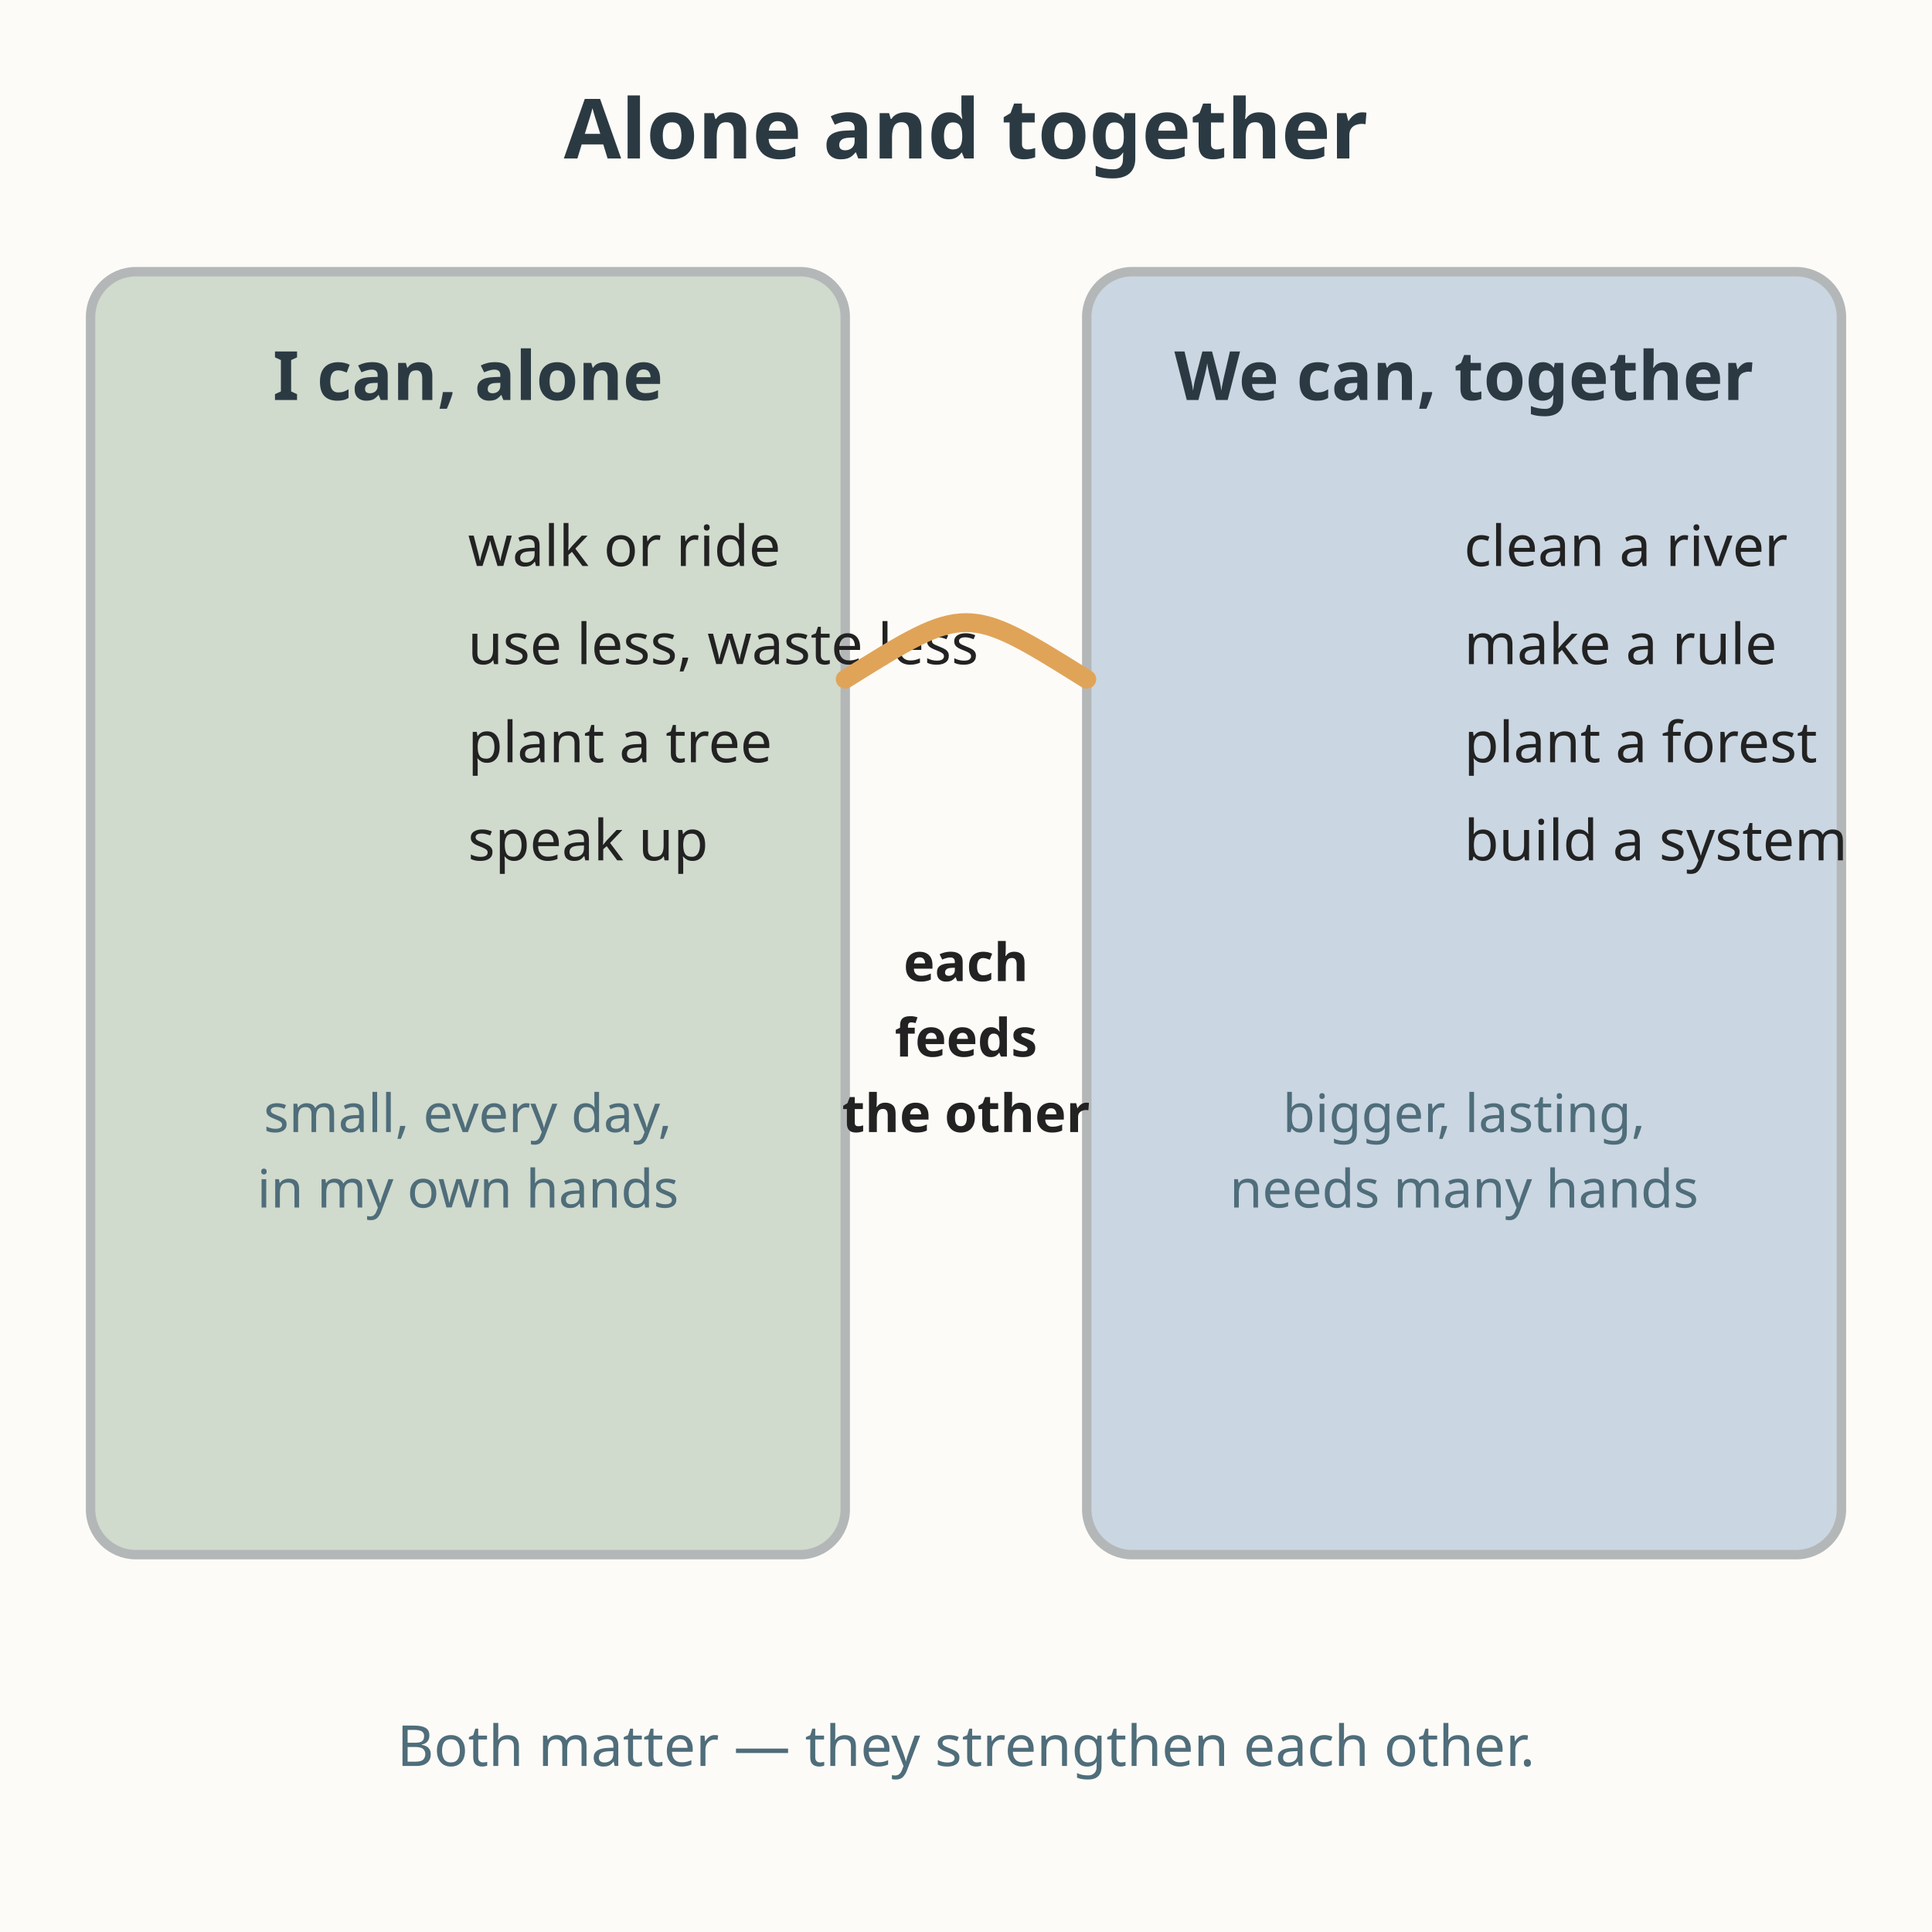
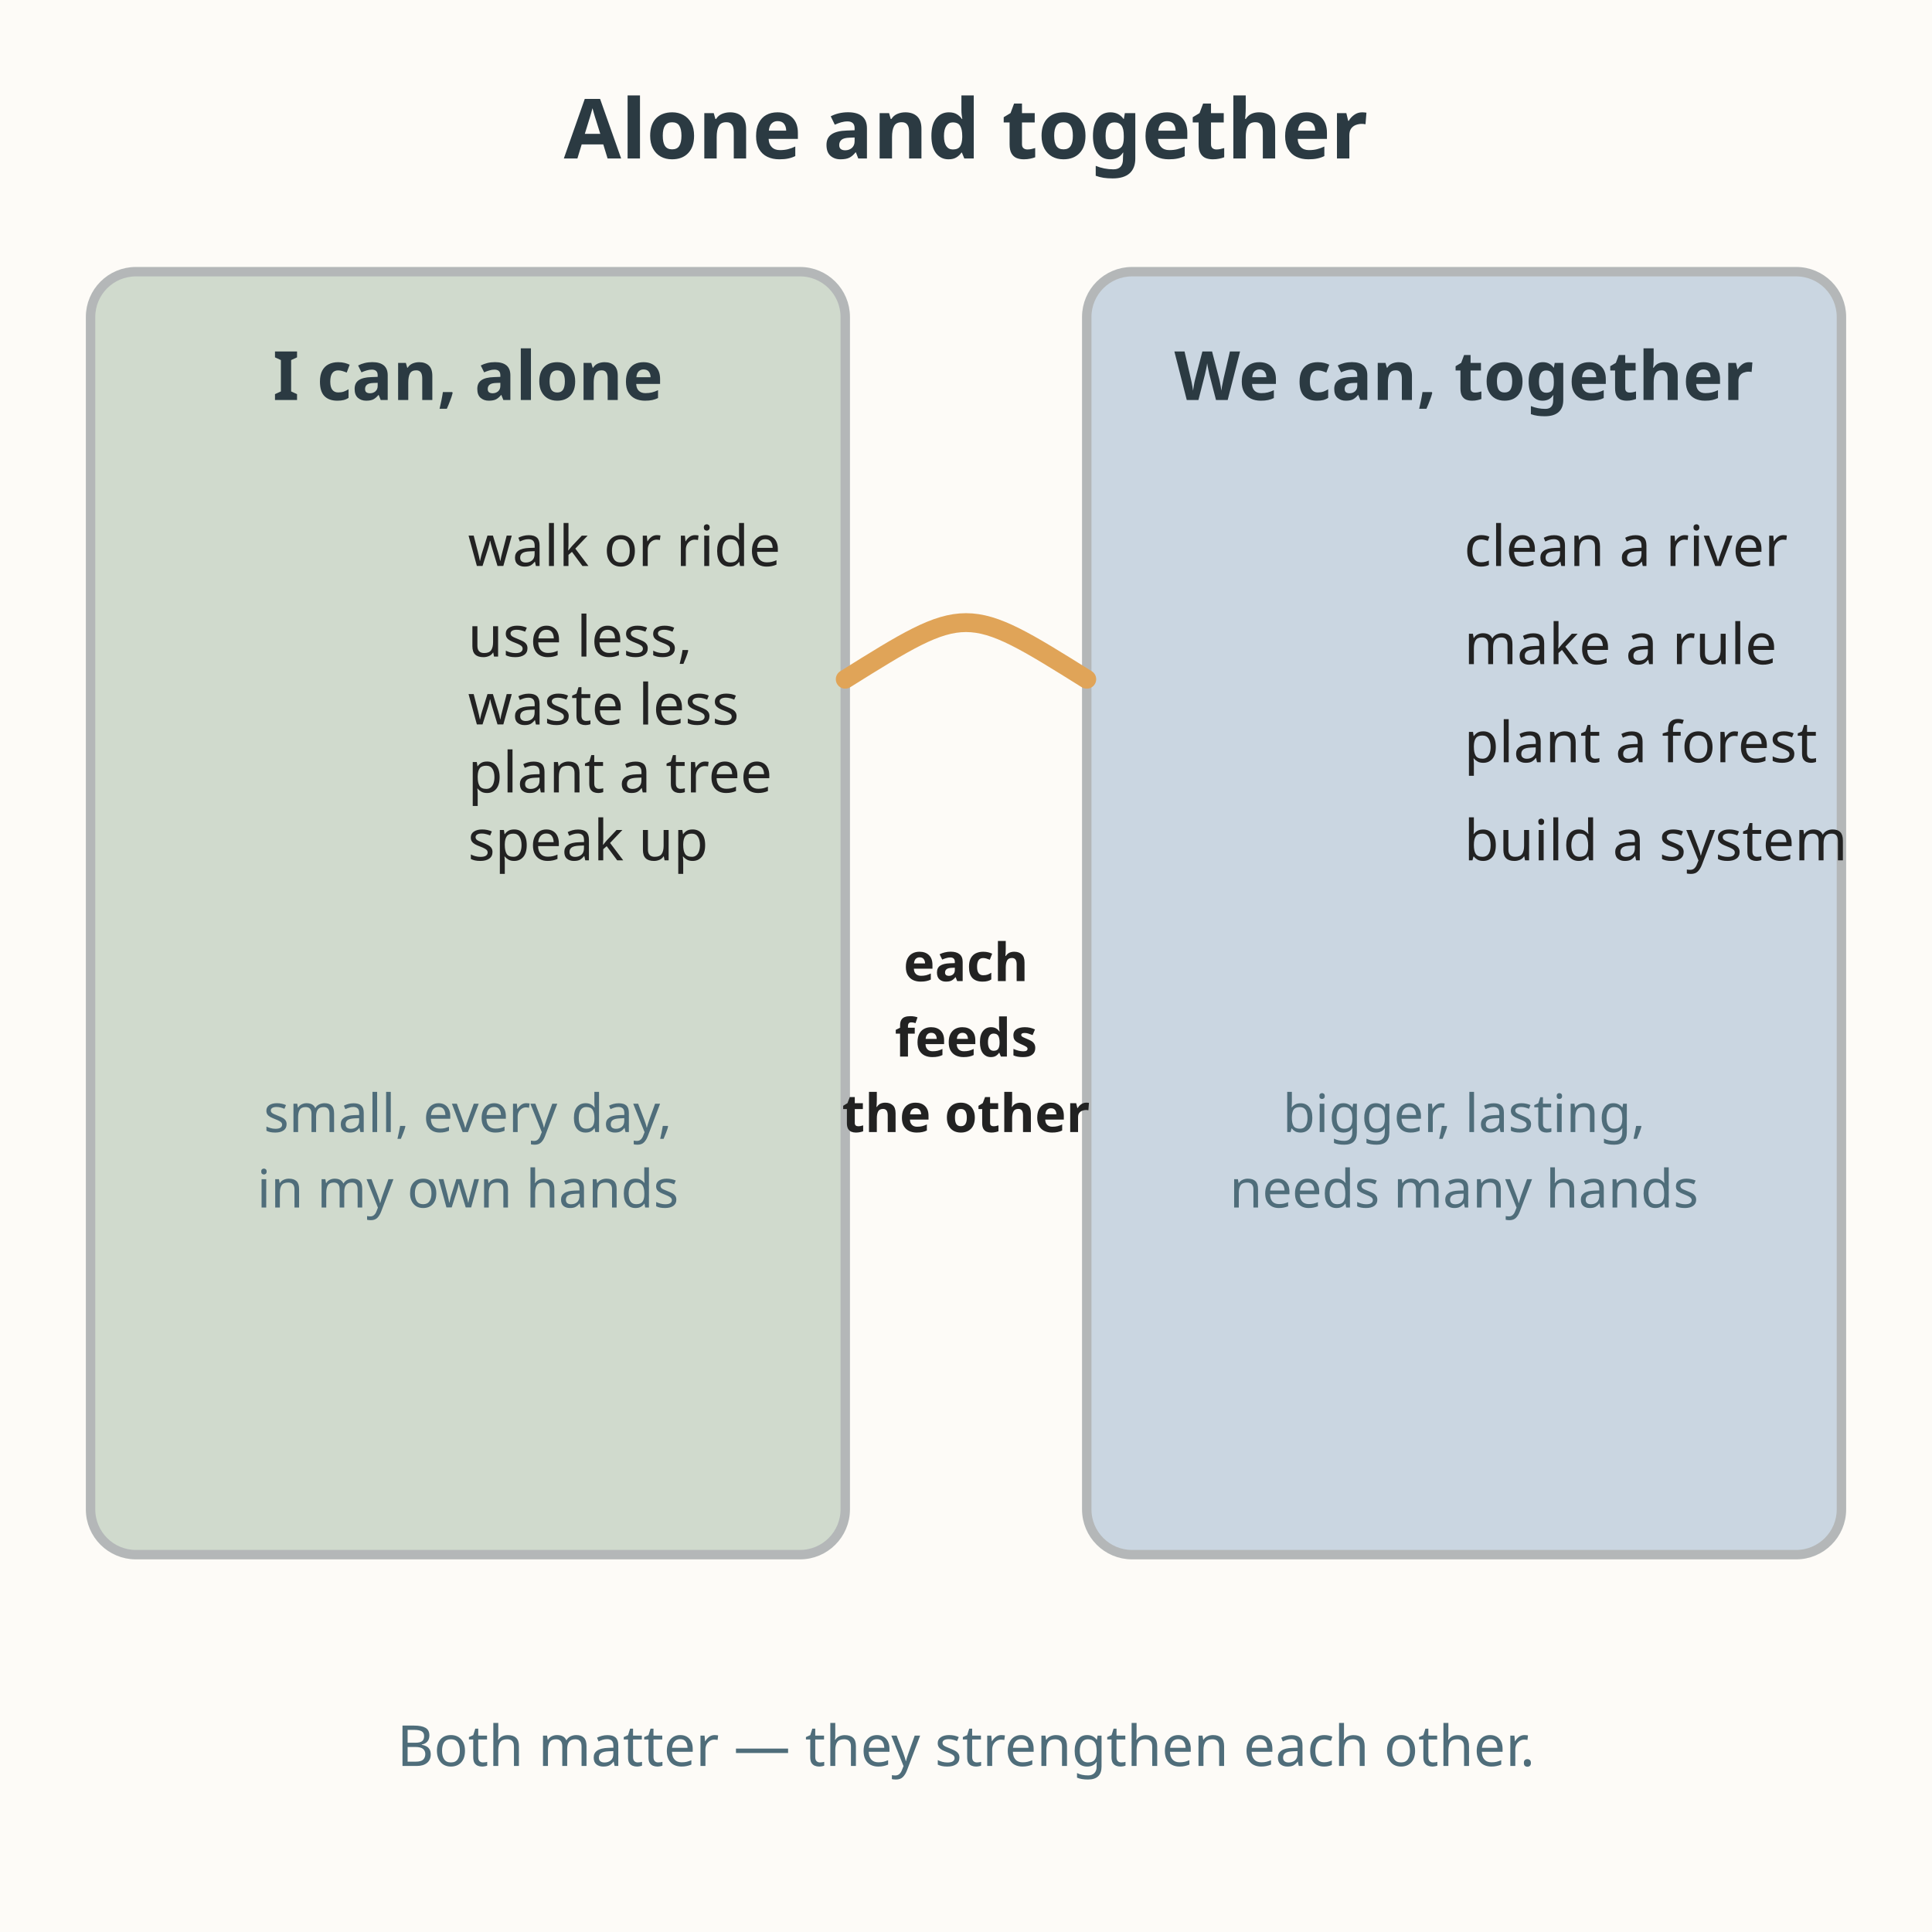
<svg xmlns="http://www.w3.org/2000/svg" viewBox="0 0 512 512" role="img" aria-labelledby="title-L-07-011-09-alone-and-together desc-L-07-011-09-alone-and-together">
  <rect width="512" height="512" fill="#fdfbf7" />
  <text x="256" y="42" text-anchor="middle" font-family="sans-serif" font-size="22" font-weight="bold" fill="#2b3a42">Alone and together</text>
  <rect x="24" y="72" width="200" height="340" rx="12" fill="#7a9e7e" opacity="0.35" stroke="#2b3a42" stroke-width="2.5" />
  <text x="124" y="106" text-anchor="middle" font-family="sans-serif" font-size="18" font-weight="bold" fill="#2b3a42">I can, alone</text>
  <g font-family="sans-serif" font-size="15" fill="#222222">
    <text x="124" y="150">walk or ride</text>
-     <text x="124" y="176">use less, waste less</text>
-     <text x="124" y="202">plant a tree</text>
+     <text x="124" y="174">use less,</text>
+     <text x="124" y="192">waste less</text>
+     <text x="124" y="210">plant a tree</text>
    <text x="124" y="228">speak up</text>
  </g>
  <text x="124" y="300" text-anchor="middle" font-family="sans-serif" font-size="14" fill="#4f6d7a">small, every day,</text>
  <text x="124" y="320" text-anchor="middle" font-family="sans-serif" font-size="14" fill="#4f6d7a">in my own hands</text>
  <rect x="288" y="72" width="200" height="340" rx="12" fill="#6b93b6" opacity="0.35" stroke="#2b3a42" stroke-width="2.5" />
  <text x="388" y="106" text-anchor="middle" font-family="sans-serif" font-size="18" font-weight="bold" fill="#2b3a42">We can, together</text>
  <g font-family="sans-serif" font-size="15" fill="#222222">
    <text x="388" y="150">clean a river</text>
    <text x="388" y="176">make a rule</text>
    <text x="388" y="202">plant a forest</text>
    <text x="388" y="228">build a system</text>
  </g>
  <text x="388" y="300" text-anchor="middle" font-family="sans-serif" font-size="14" fill="#4f6d7a">bigger, lasting,</text>
  <text x="388" y="320" text-anchor="middle" font-family="sans-serif" font-size="14" fill="#4f6d7a">needs many hands</text>
  <path d="M224 180 C256 160 256 160 288 180" stroke="#e0a458" stroke-width="5" fill="none" stroke-linecap="round" />
  <text x="256" y="260" text-anchor="middle" font-family="sans-serif" font-size="14" font-weight="bold" fill="#222222">each</text>
  <text x="256" y="280" text-anchor="middle" font-family="sans-serif" font-size="14" font-weight="bold" fill="#222222">feeds</text>
  <text x="256" y="300" text-anchor="middle" font-family="sans-serif" font-size="14" font-weight="bold" fill="#222222">the other</text>
  <text x="256" y="468" text-anchor="middle" font-family="sans-serif" font-size="15" fill="#4f6d7a">Both matter — they strengthen each other.</text>
</svg>
